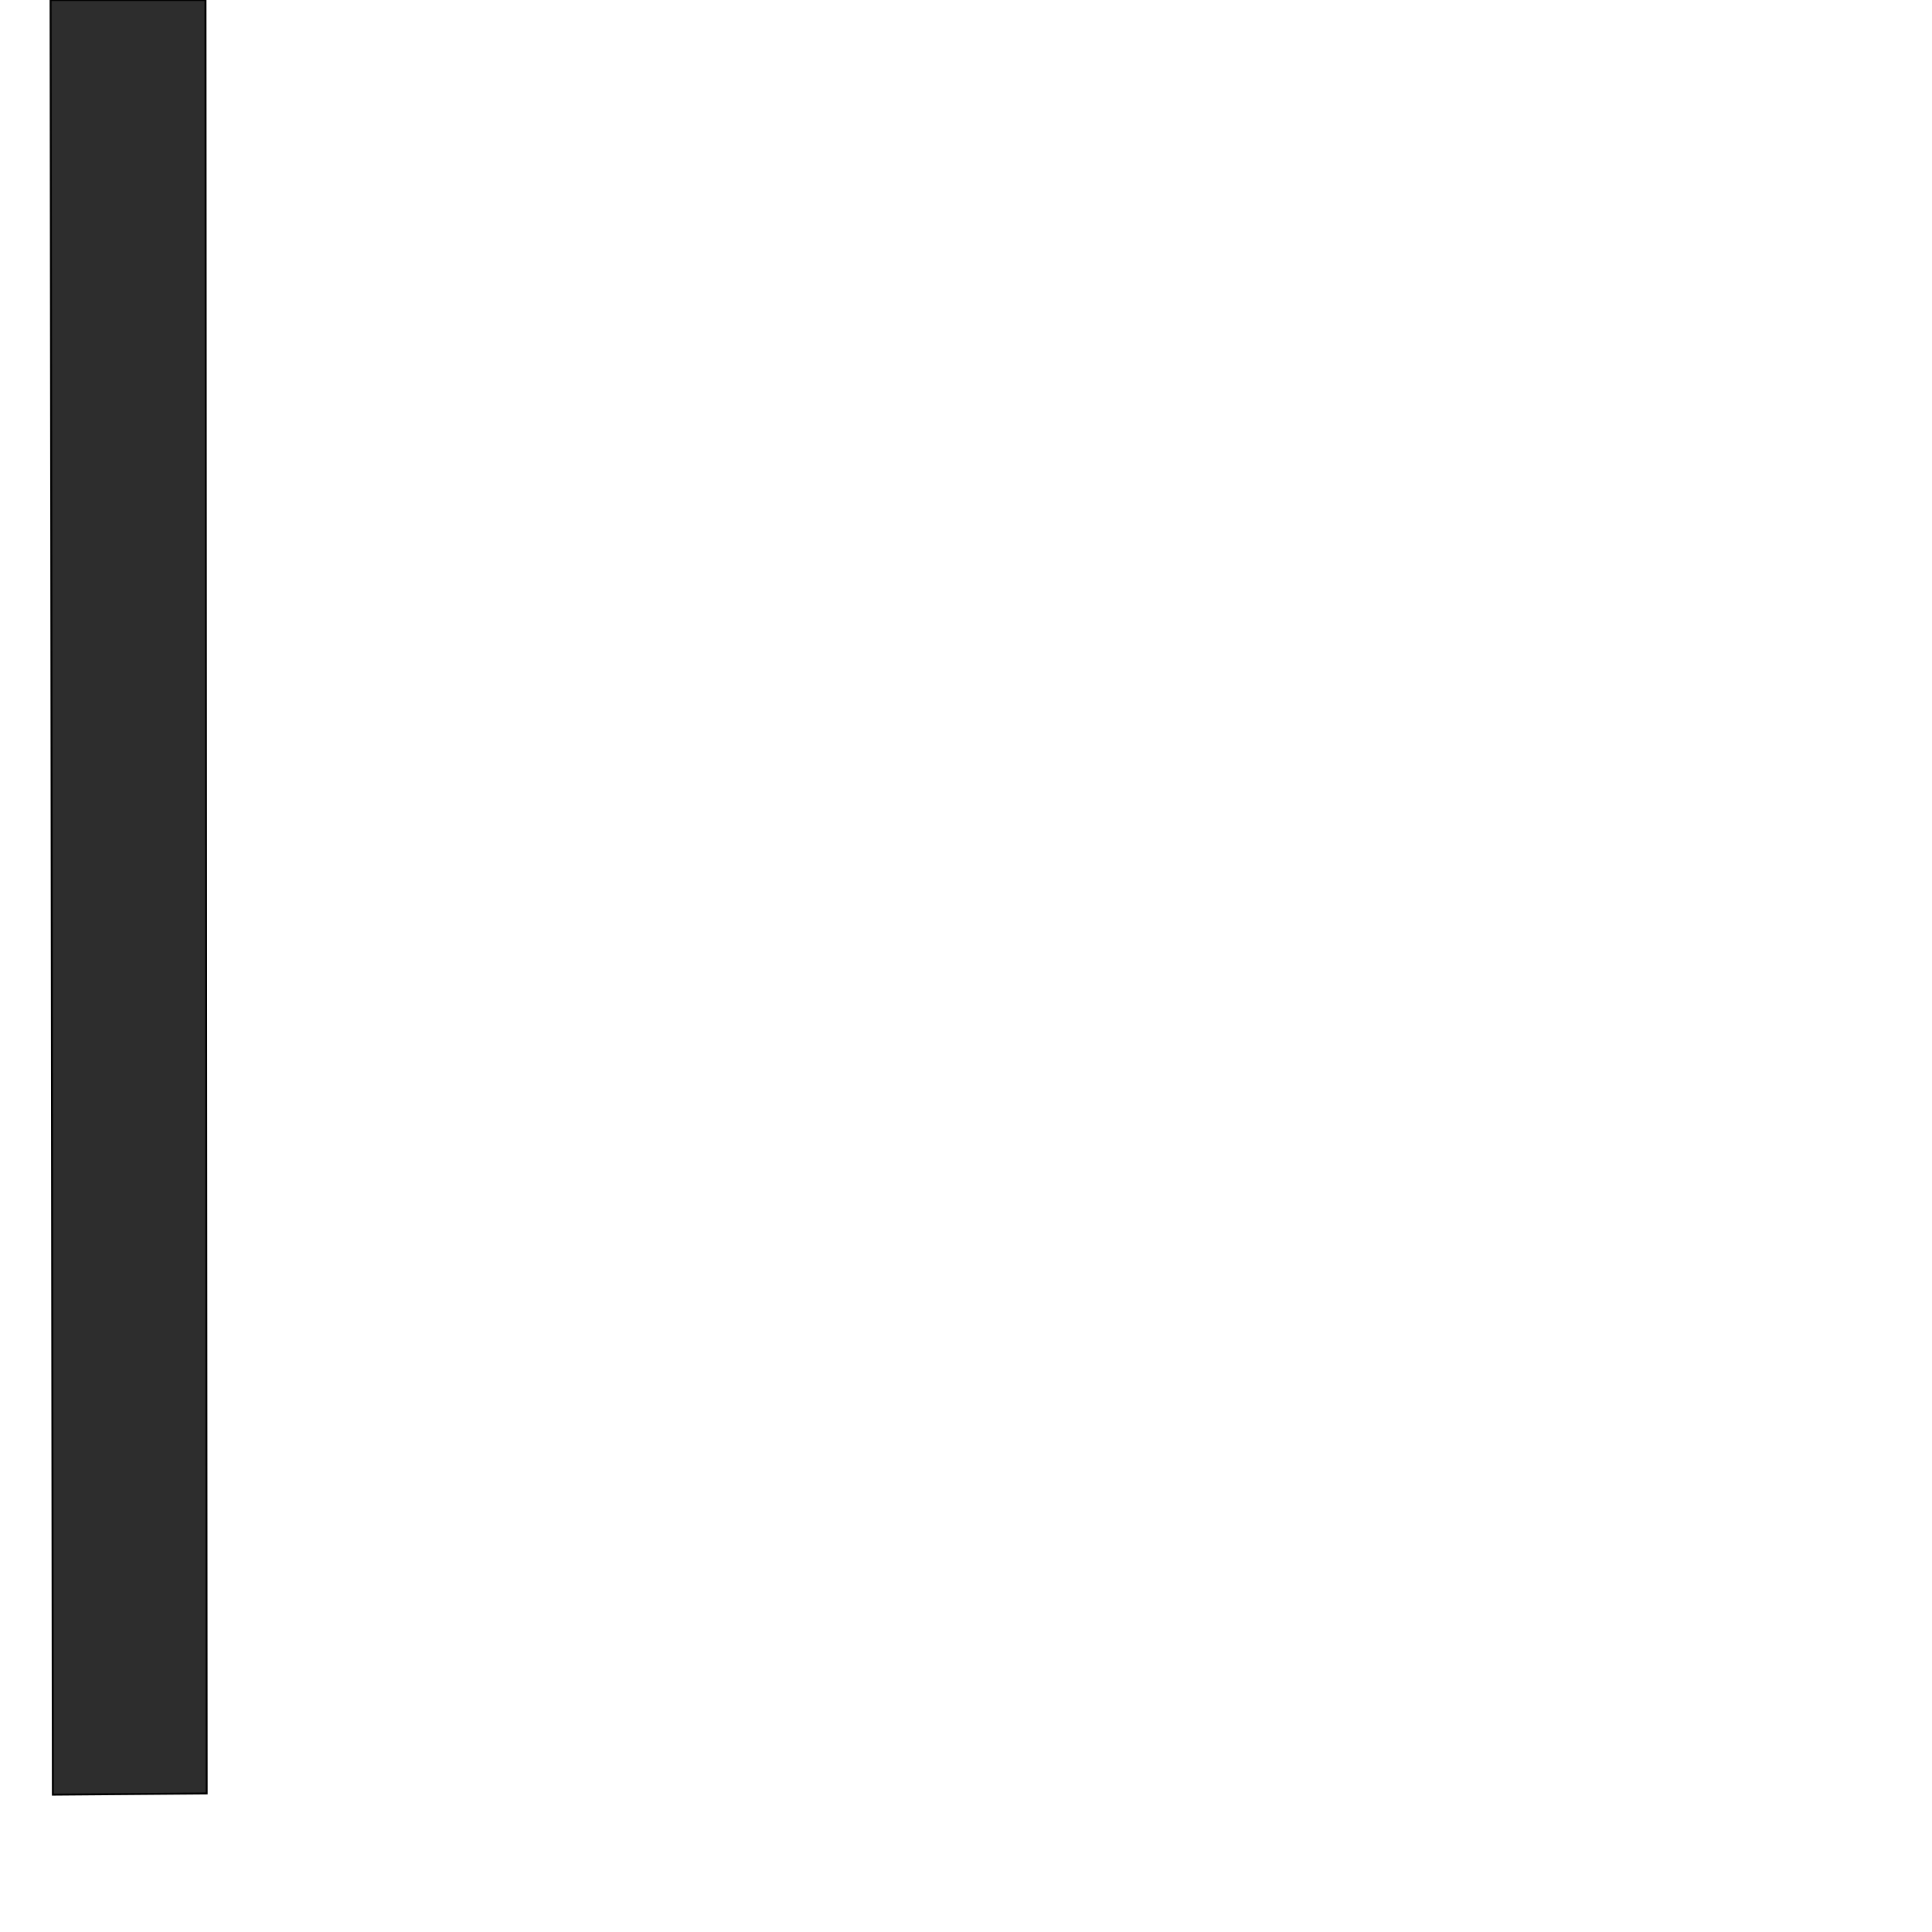
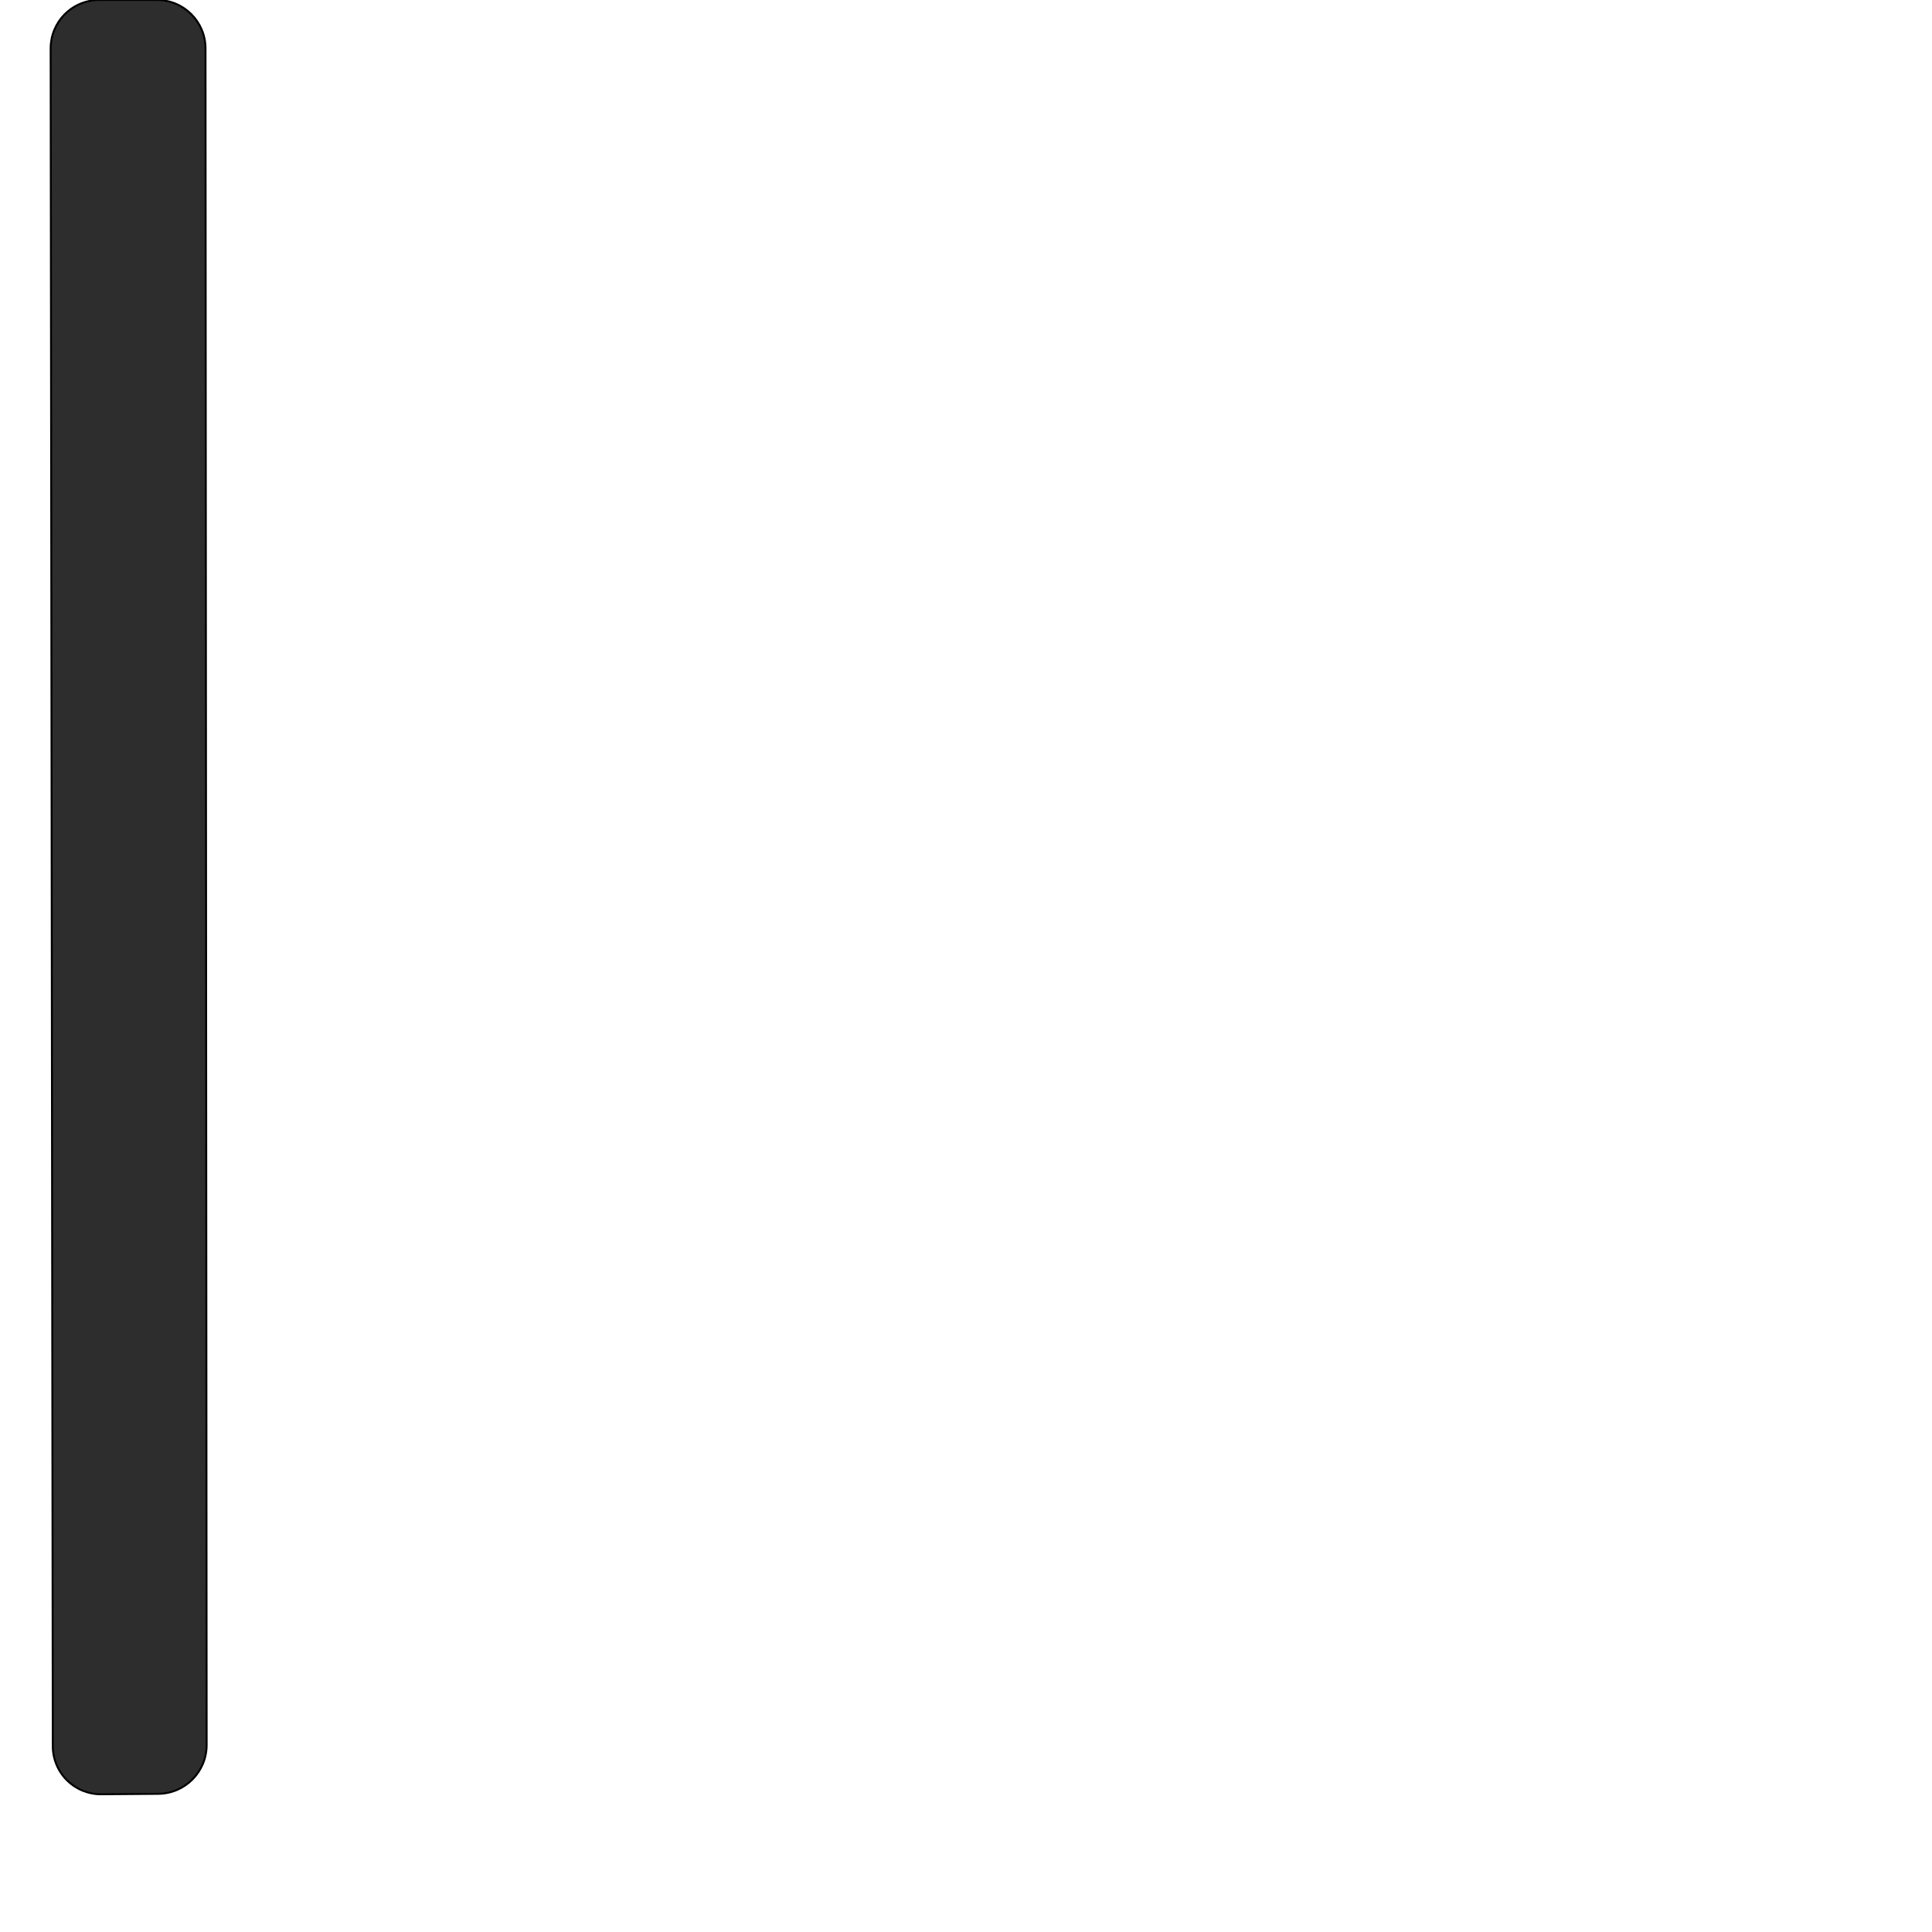
<svg xmlns="http://www.w3.org/2000/svg" xml:space="preserve" width="1000" height="1000" version="1.1" style="clip-rule:evenodd;fill-rule:evenodd;image-rendering:optimizeQuality;shape-rendering:geometricPrecision;text-rendering:geometricPrecision" viewBox="0 0 1000 1000" id="svg10">
  <defs id="defs4">
    <style type="text/css" id="style2">
   
    .fil0 {fill:#EF7F1A;fill-rule:nonzero}
   
  </style>
  </defs>
-   <path style="fill:#2d2d2d;stroke:#000000;stroke-width:1px;stroke-linecap:butt;stroke-linejoin:miter;stroke-opacity:1" d="m 26.183,0 h 80.174 l 0.617,928.284 -79.619,0.627 z" id="path849" />
+   <path style="fill:#2d2d2d;stroke:#000000;stroke-width:1px;stroke-linecap:butt;stroke-linejoin:miter;stroke-opacity:1" d="m 51.245,0 h 30.05 a 25.078,25.078 44.981 0 1 25.078,25.062 l 0.583,878.161 a 25.243,25.243 134.755 0 1 -25.044,25.259 l -29.497,0.232 A 24.897,24.897 44.738 0 1 27.323,903.849 L 26.215,25.062 A 25.03,25.03 134.964 0 1 51.245,0 Z" id="path849" />
</svg>
